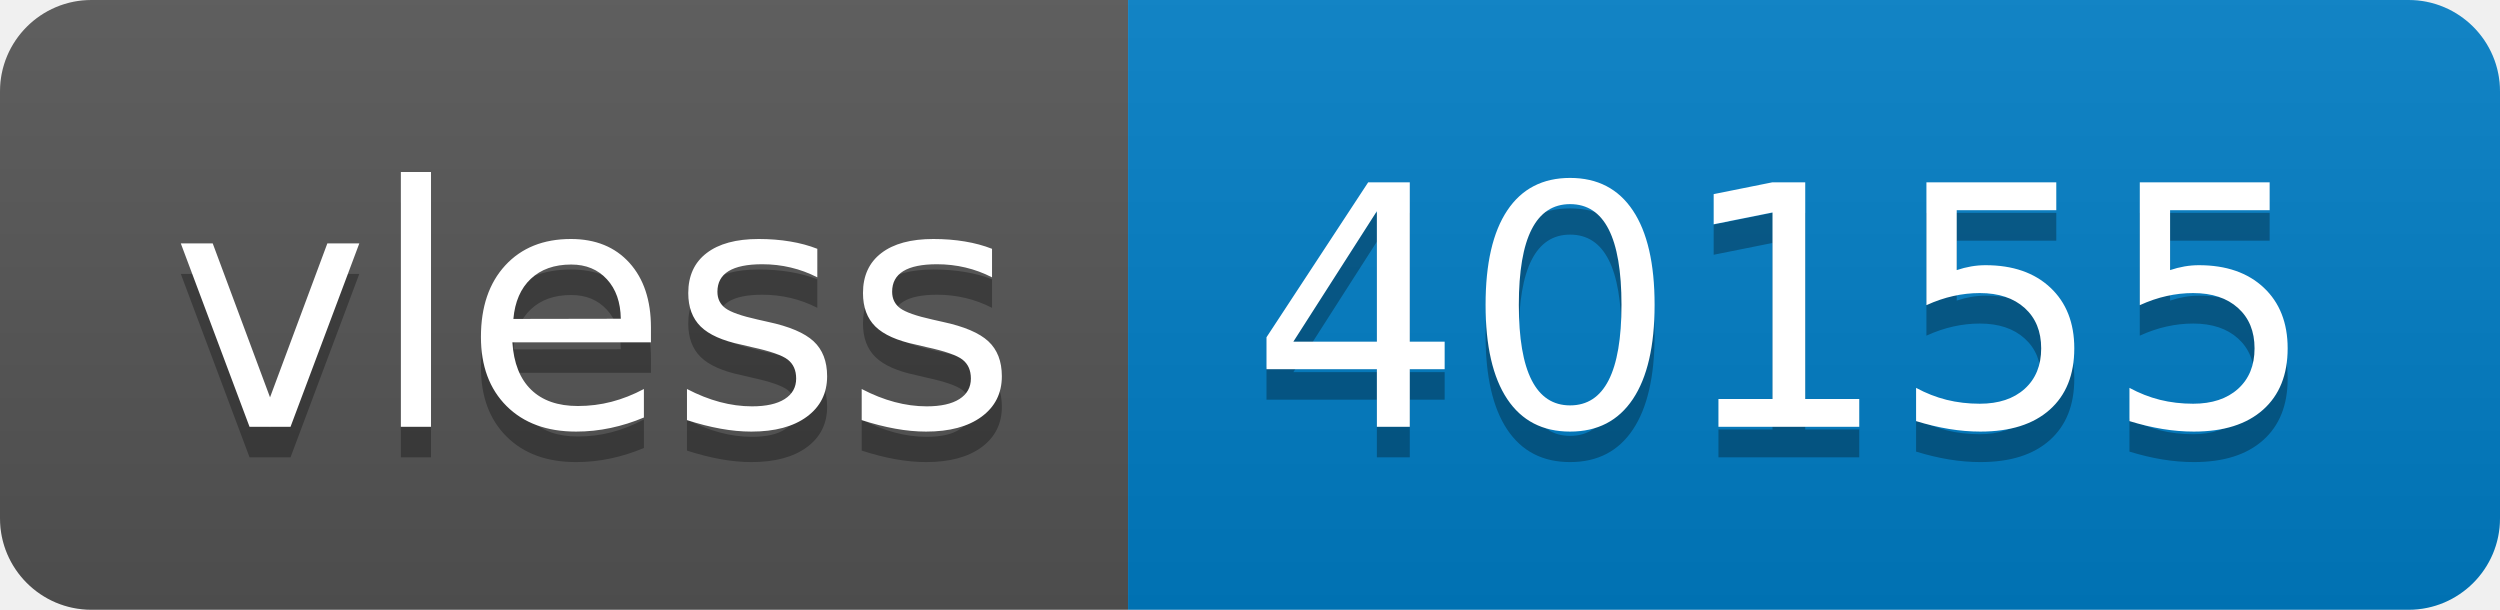
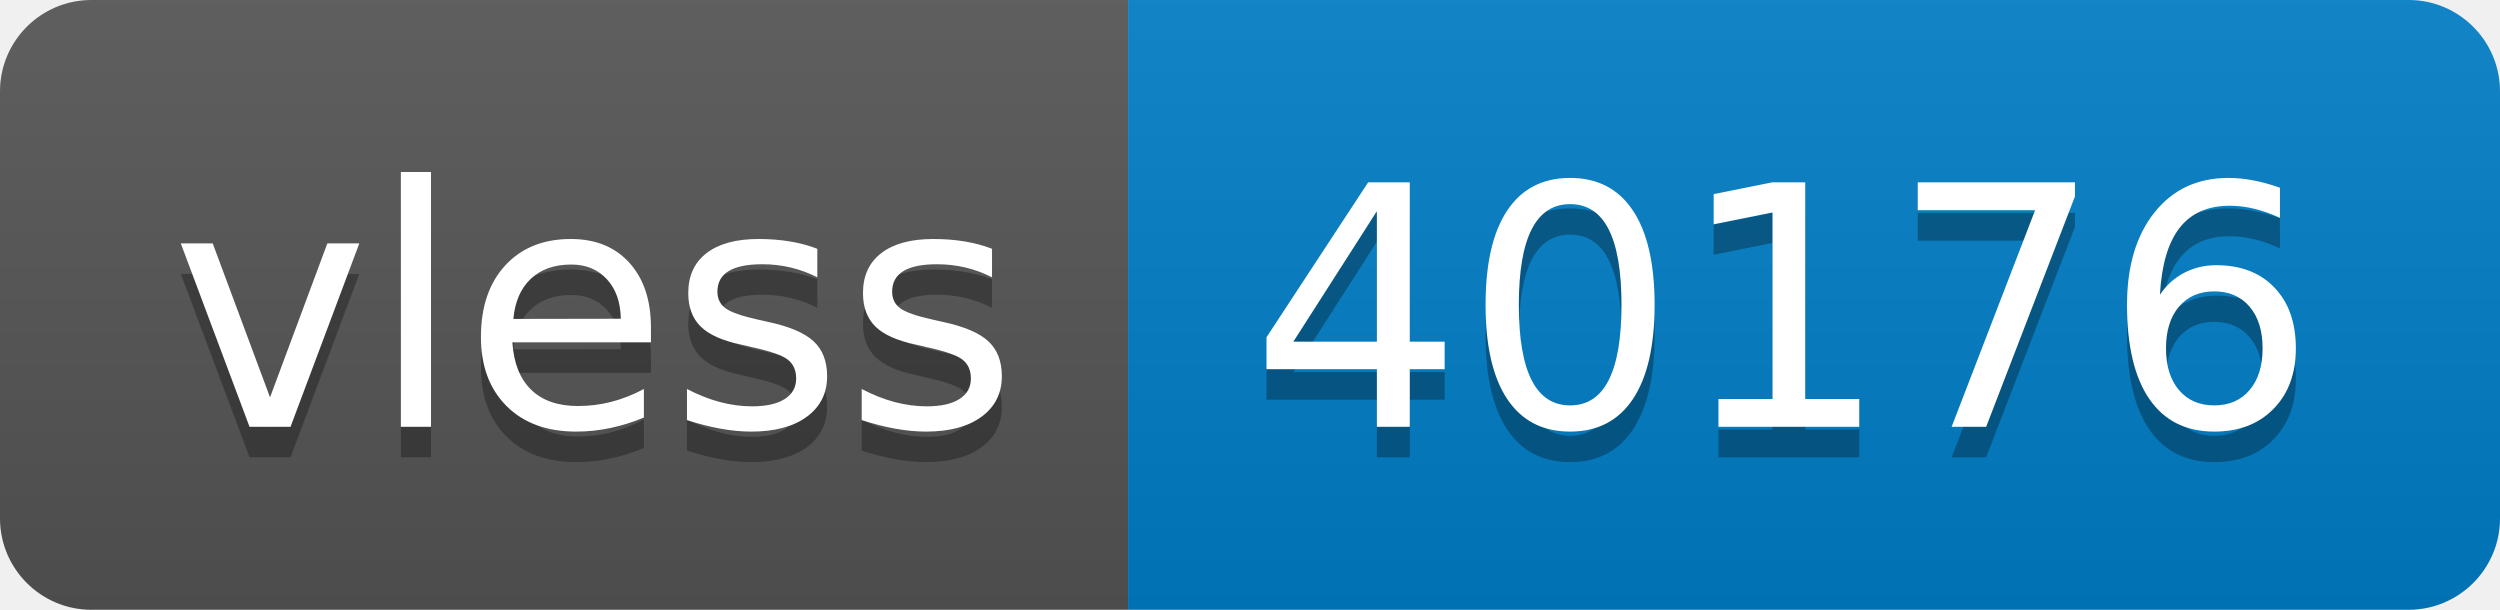
- <svg xmlns="http://www.w3.org/2000/svg" width="82" height="20" role="img" aria-label="vless: 40155">
+ <svg xmlns="http://www.w3.org/2000/svg" width="82" height="20" role="img" aria-label="vless: 40176">
  <linearGradient id="s" x2="0" y2="100%">
    <stop offset="0" stop-color="#bbb" stop-opacity=".1" />
    <stop offset="1" stop-opacity=".1" />
  </linearGradient>
  <clipPath id="r">
    <rect width="82" height="20" rx="3" fill="#fff" />
  </clipPath>
  <g clip-path="url(#r)">
    <rect width="37" height="20" fill="#555" />
    <rect x="37" width="45" height="20" fill="#007ec6" />
    <rect width="82" height="20" fill="url(#s)" />
  </g>
  <g fill="#fff" text-anchor="middle" font-family="Verdana,Geneva,DejaVu Sans,sans-serif" text-rendering="geometricPrecision" font-size="110">
    <text aria-hidden="true" x="195" y="150" fill="#010101" fill-opacity=".3" transform="scale(.1)" textLength="270">vless</text>
    <text x="195" y="140" transform="scale(.1)" fill="#fff" textLength="270">vless</text>
-     <text aria-hidden="true" x="585" y="150" fill="#010101" fill-opacity=".3" transform="scale(.1)" textLength="350">40155</text>
-     <text x="585" y="140" transform="scale(.1)" fill="#fff" textLength="350">40155</text>
+     <text aria-hidden="true" x="585" y="150" fill="#010101" fill-opacity=".3" transform="scale(.1)" textLength="350">40176</text>
+     <text x="585" y="140" transform="scale(.1)" fill="#fff" textLength="350">40176</text>
  </g>
</svg>
